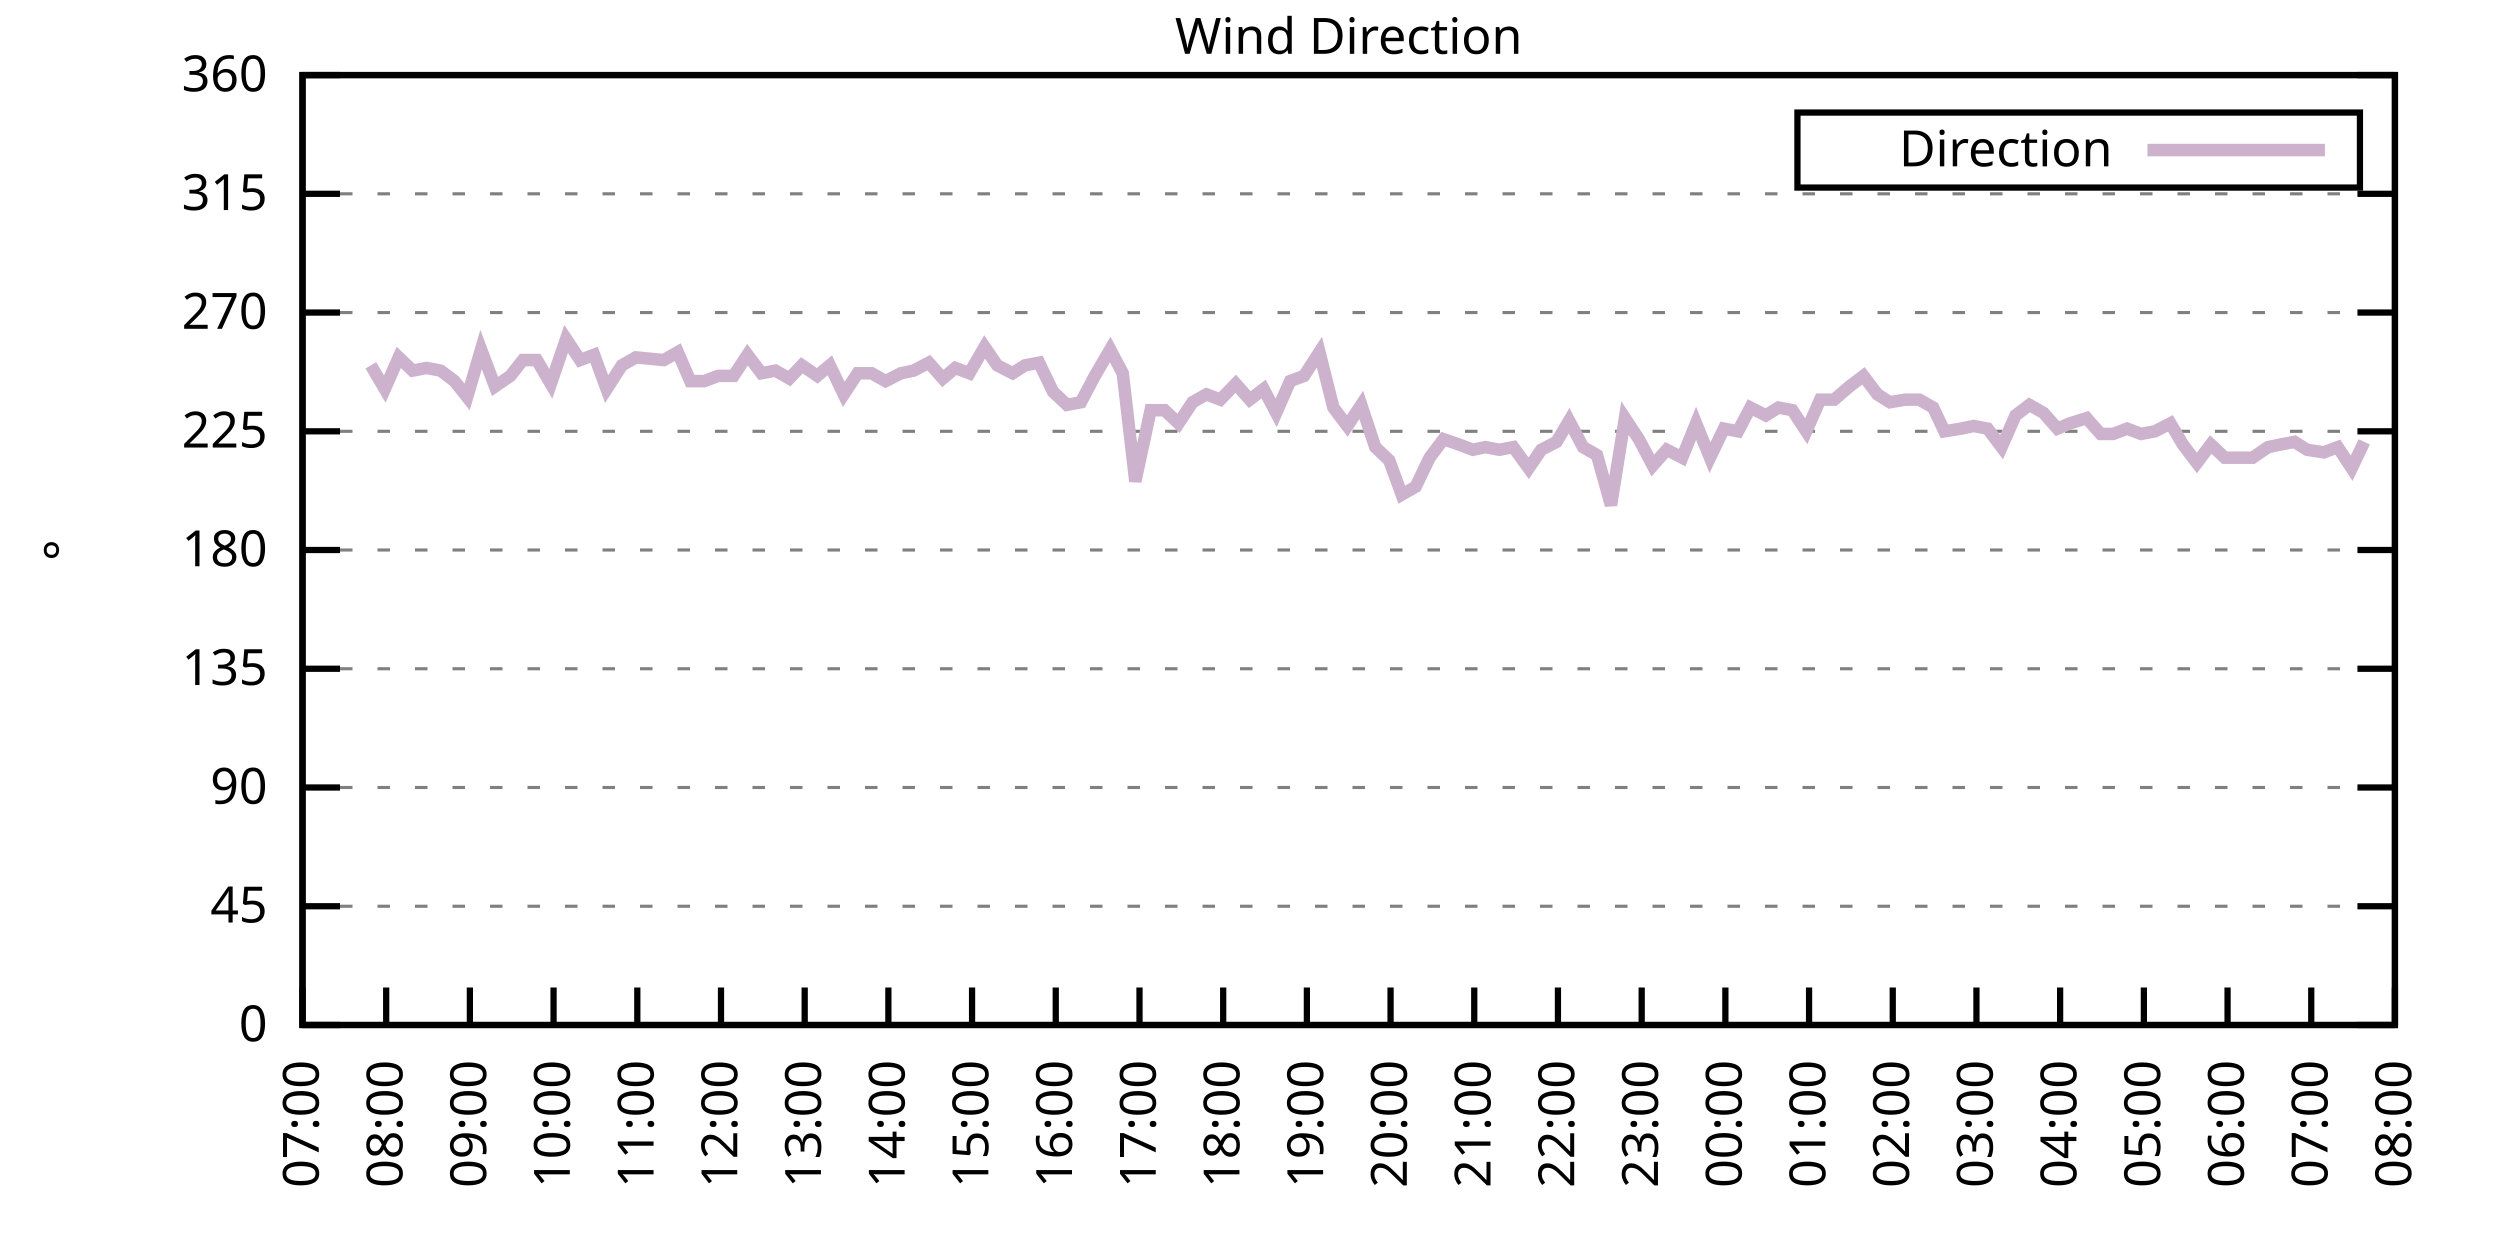
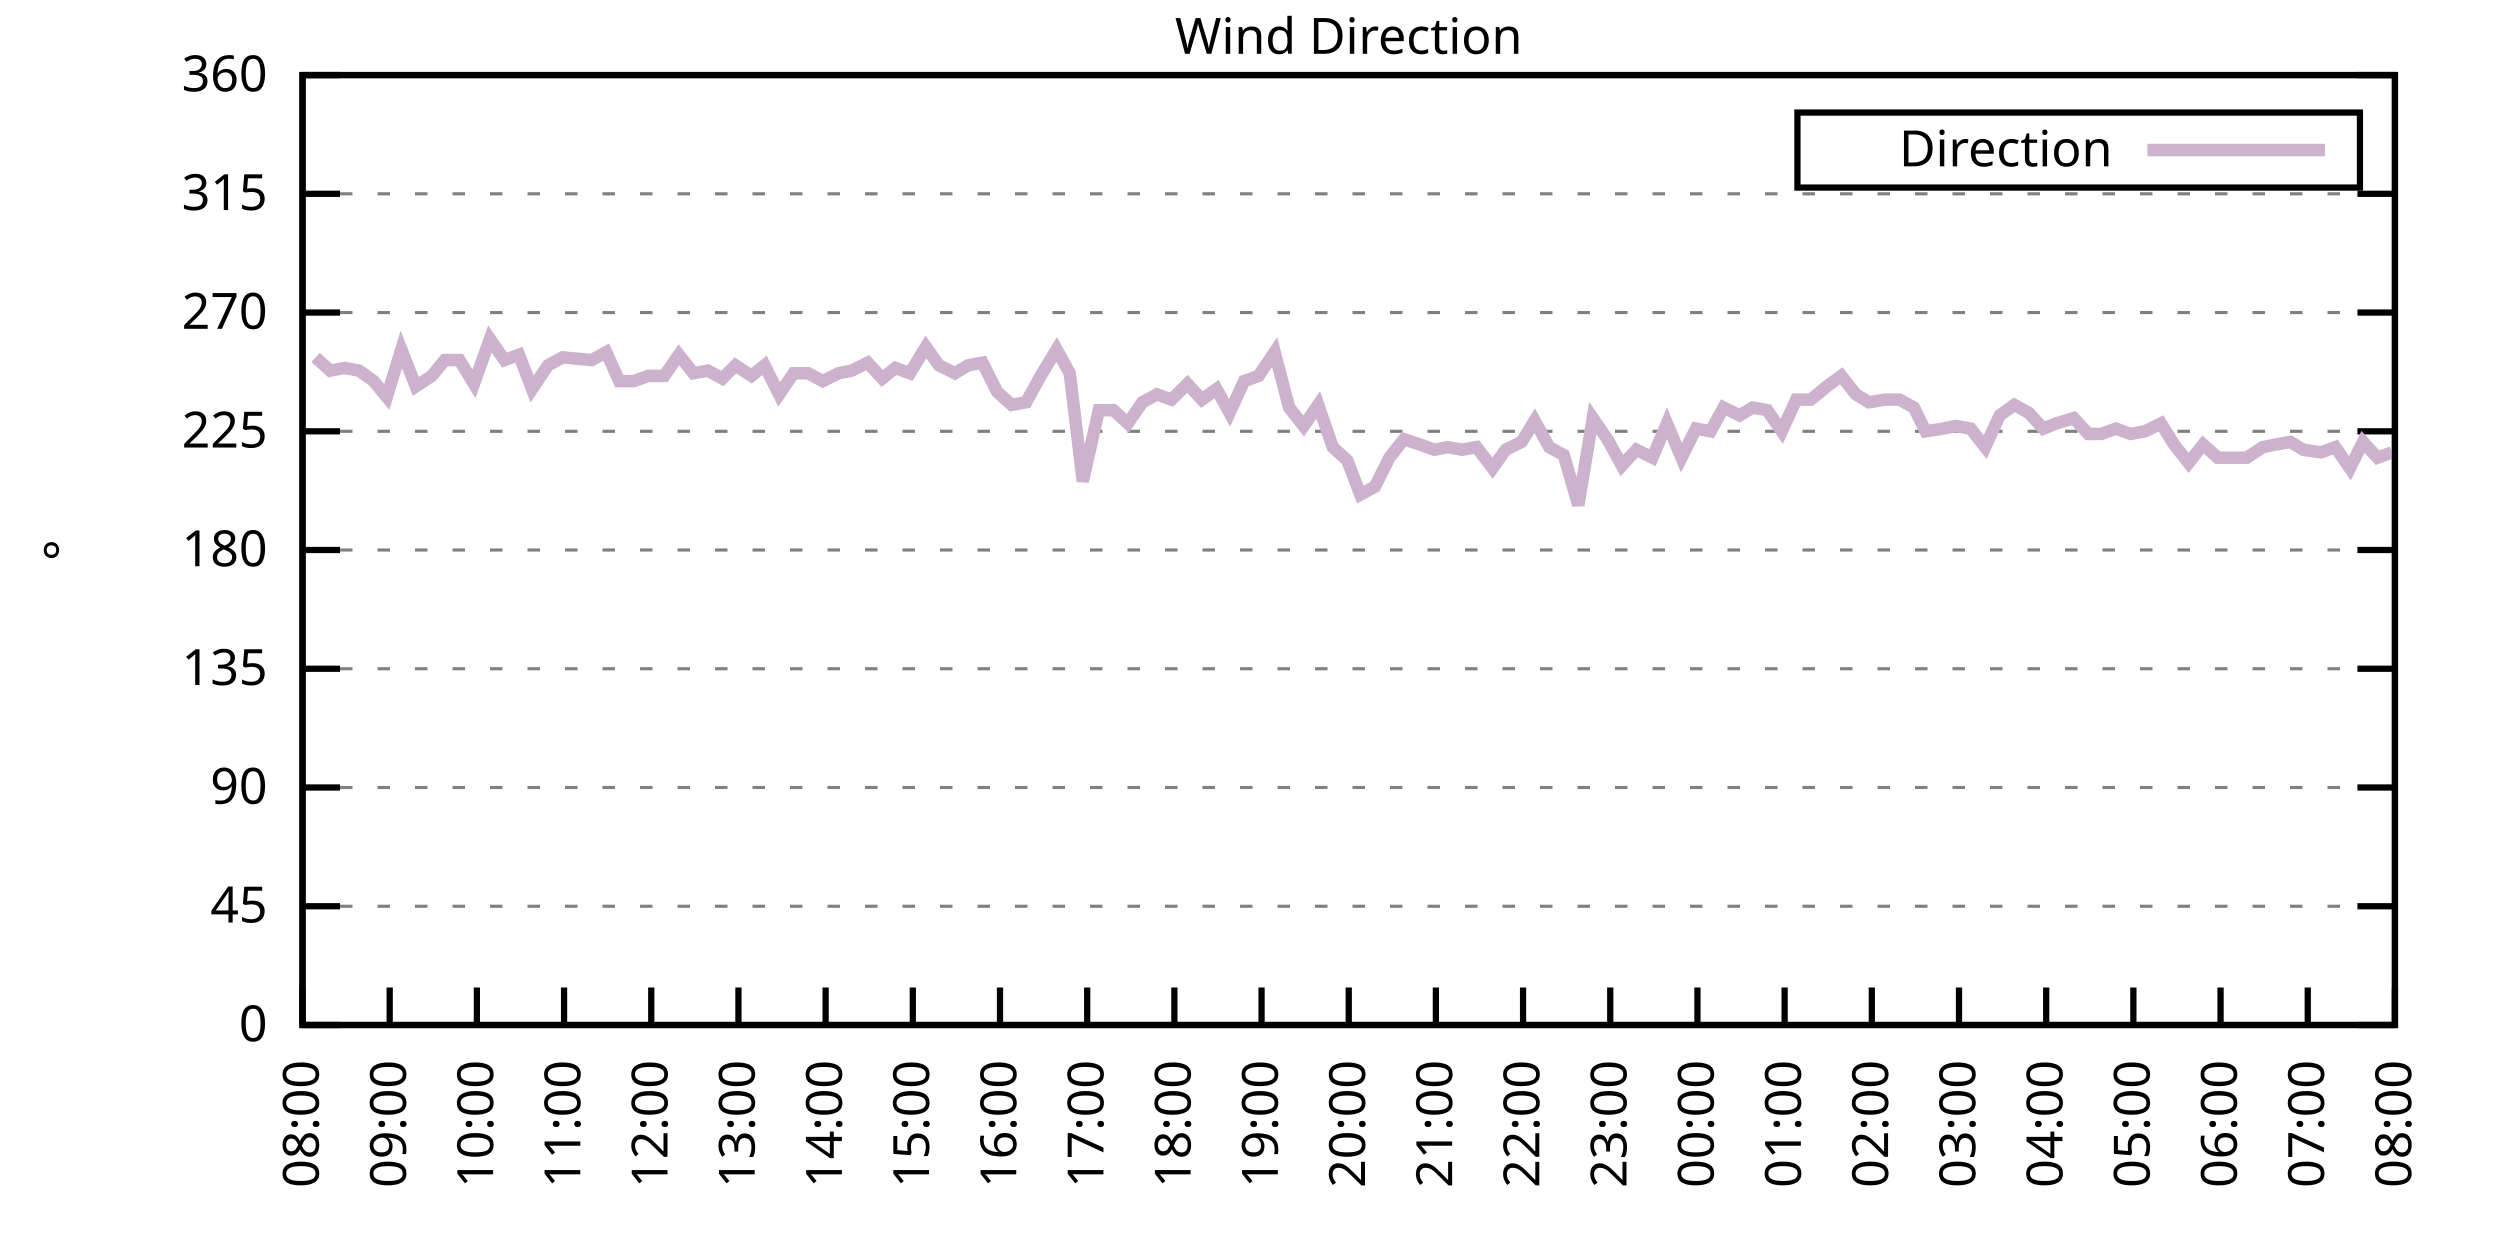
<svg xmlns="http://www.w3.org/2000/svg" xmlns:xlink="http://www.w3.org/1999/xlink" width="400" height="200" viewBox="0 0 400 200">
  <g id="gnuplot_canvas">
    <rect x="0" y="0" width="400" height="200" fill="none" />
    <defs>
      <circle id="gpDot" r="0.5" stroke-width="0.5" stroke="currentColor" />
      <path id="gpPt0" stroke-width="0.333" stroke="currentColor" d="M-1,0 h2 M0,-1 v2" />
      <path id="gpPt1" stroke-width="0.333" stroke="currentColor" d="M-1,-1 L1,1 M1,-1 L-1,1" />
      <path id="gpPt2" stroke-width="0.333" stroke="currentColor" d="M-1,0 L1,0 M0,-1 L0,1 M-1,-1 L1,1 M-1,1 L1,-1" />
      <rect id="gpPt3" stroke-width="0.333" stroke="currentColor" x="-1" y="-1" width="2" height="2" />
      <rect id="gpPt4" stroke-width="0.333" stroke="currentColor" fill="currentColor" x="-1" y="-1" width="2" height="2" />
      <circle id="gpPt5" stroke-width="0.333" stroke="currentColor" cx="0" cy="0" r="1" />
      <use xlink:href="#gpPt5" id="gpPt6" fill="currentColor" stroke="none" />
      <path id="gpPt7" stroke-width="0.333" stroke="currentColor" d="M0,-1.33 L-1.33,0.67 L1.33,0.67 z" />
      <use xlink:href="#gpPt7" id="gpPt8" fill="currentColor" stroke="none" />
      <use xlink:href="#gpPt7" id="gpPt9" stroke="currentColor" transform="rotate(180)" />
      <use xlink:href="#gpPt9" id="gpPt10" fill="currentColor" stroke="none" />
      <use xlink:href="#gpPt3" id="gpPt11" stroke="currentColor" transform="rotate(45)" />
      <use xlink:href="#gpPt11" id="gpPt12" fill="currentColor" stroke="none" />
      <path id="gpPt13" stroke-width="0.333" stroke="currentColor" d="M0,1.330 L1.265,0.411 L0.782,-1.067 L-0.782,-1.076 L-1.265,0.411 z" />
      <use xlink:href="#gpPt13" id="gpPt14" fill="currentColor" stroke="none" />
      <filter id="textbox" filterUnits="objectBoundingBox" x="0" y="0" height="1" width="1">
        <feFlood flood-color="white" flood-opacity="1" result="bgnd" />
        <feComposite in="SourceGraphic" in2="bgnd" operator="atop" />
      </filter>
      <filter id="greybox" filterUnits="objectBoundingBox" x="0" y="0" height="1" width="1">
        <feFlood flood-color="lightgrey" flood-opacity="1" result="grey" />
        <feComposite in="SourceGraphic" in2="grey" operator="atop" />
      </filter>
    </defs>
    <g fill="none" color="white" stroke="currentColor" stroke-width="1.00" stroke-linecap="butt" stroke-linejoin="miter">
</g>
    <g fill="none" color="black" stroke="currentColor" stroke-width="1.00" stroke-linecap="butt" stroke-linejoin="miter">
      <g stroke="none" shape-rendering="crispEdges">
        <polygon fill="rgb(255, 255, 255)" points="48.40,164.00 383.18,164.00 383.18,12.02 48.40,12.02 " />
      </g>
    </g>
    <g fill="none" color="black" stroke="currentColor" stroke-width="1.00" stroke-linecap="butt" stroke-linejoin="miter">
</g>
    <g fill="none" color="black" stroke="black" stroke-width="0.50" stroke-linecap="butt" stroke-linejoin="miter">
</g>
    <g fill="none" color="gray" stroke="currentColor" stroke-width="0.50" stroke-linecap="butt" stroke-linejoin="miter">
      <path stroke="gray" stroke-dasharray="2,4" class="gridline" d="M48.40,164.00 L383.19,164.00  " />
    </g>
    <g fill="none" color="gray" stroke="gray" stroke-width="1.00" stroke-linecap="butt" stroke-linejoin="miter">
</g>
    <g fill="none" color="black" stroke="currentColor" stroke-width="1.00" stroke-linecap="butt" stroke-linejoin="miter">
      <path stroke="black" d="M48.40,164.00 L54.40,164.00 M383.19,164.00 L377.19,164.00  " />
      <g transform="translate(42.80,166.60)" stroke="none" fill="black" font-family="Sans" font-size="8.00" text-anchor="end">
        <text>
          <tspan font-family="Sans"> 0</tspan>
        </text>
      </g>
    </g>
    <g fill="none" color="black" stroke="currentColor" stroke-width="1.00" stroke-linecap="butt" stroke-linejoin="miter">
</g>
    <g fill="none" color="black" stroke="black" stroke-width="0.50" stroke-linecap="butt" stroke-linejoin="miter">
</g>
    <g fill="none" color="gray" stroke="currentColor" stroke-width="0.50" stroke-linecap="butt" stroke-linejoin="miter">
      <path stroke="gray" stroke-dasharray="2,4" class="gridline" d="M48.40,145.00 L383.19,145.00  " />
    </g>
    <g fill="none" color="gray" stroke="gray" stroke-width="1.00" stroke-linecap="butt" stroke-linejoin="miter">
</g>
    <g fill="none" color="black" stroke="currentColor" stroke-width="1.00" stroke-linecap="butt" stroke-linejoin="miter">
      <path stroke="black" d="M48.40,145.00 L54.40,145.00 M383.19,145.00 L377.19,145.00  " />
      <g transform="translate(42.80,147.60)" stroke="none" fill="black" font-family="Sans" font-size="8.00" text-anchor="end">
        <text>
          <tspan font-family="Sans"> 45</tspan>
        </text>
      </g>
    </g>
    <g fill="none" color="black" stroke="currentColor" stroke-width="1.00" stroke-linecap="butt" stroke-linejoin="miter">
</g>
    <g fill="none" color="black" stroke="black" stroke-width="0.50" stroke-linecap="butt" stroke-linejoin="miter">
</g>
    <g fill="none" color="gray" stroke="currentColor" stroke-width="0.50" stroke-linecap="butt" stroke-linejoin="miter">
      <path stroke="gray" stroke-dasharray="2,4" class="gridline" d="M48.40,126.00 L383.19,126.00  " />
    </g>
    <g fill="none" color="gray" stroke="gray" stroke-width="1.00" stroke-linecap="butt" stroke-linejoin="miter">
</g>
    <g fill="none" color="black" stroke="currentColor" stroke-width="1.00" stroke-linecap="butt" stroke-linejoin="miter">
      <path stroke="black" d="M48.40,126.00 L54.40,126.00 M383.19,126.00 L377.19,126.00  " />
      <g transform="translate(42.80,128.60)" stroke="none" fill="black" font-family="Sans" font-size="8.00" text-anchor="end">
        <text>
          <tspan font-family="Sans"> 90</tspan>
        </text>
      </g>
    </g>
    <g fill="none" color="black" stroke="currentColor" stroke-width="1.00" stroke-linecap="butt" stroke-linejoin="miter">
</g>
    <g fill="none" color="black" stroke="black" stroke-width="0.50" stroke-linecap="butt" stroke-linejoin="miter">
</g>
    <g fill="none" color="gray" stroke="currentColor" stroke-width="0.50" stroke-linecap="butt" stroke-linejoin="miter">
      <path stroke="gray" stroke-dasharray="2,4" class="gridline" d="M48.40,107.00 L383.19,107.00  " />
    </g>
    <g fill="none" color="gray" stroke="gray" stroke-width="1.00" stroke-linecap="butt" stroke-linejoin="miter">
</g>
    <g fill="none" color="black" stroke="currentColor" stroke-width="1.00" stroke-linecap="butt" stroke-linejoin="miter">
      <path stroke="black" d="M48.40,107.00 L54.40,107.00 M383.19,107.00 L377.19,107.00  " />
      <g transform="translate(42.80,109.60)" stroke="none" fill="black" font-family="Sans" font-size="8.00" text-anchor="end">
        <text>
          <tspan font-family="Sans"> 135</tspan>
        </text>
      </g>
    </g>
    <g fill="none" color="black" stroke="currentColor" stroke-width="1.00" stroke-linecap="butt" stroke-linejoin="miter">
</g>
    <g fill="none" color="black" stroke="black" stroke-width="0.50" stroke-linecap="butt" stroke-linejoin="miter">
</g>
    <g fill="none" color="gray" stroke="currentColor" stroke-width="0.50" stroke-linecap="butt" stroke-linejoin="miter">
      <path stroke="gray" stroke-dasharray="2,4" class="gridline" d="M48.40,88.00 L383.19,88.00  " />
    </g>
    <g fill="none" color="gray" stroke="gray" stroke-width="1.00" stroke-linecap="butt" stroke-linejoin="miter">
</g>
    <g fill="none" color="black" stroke="currentColor" stroke-width="1.00" stroke-linecap="butt" stroke-linejoin="miter">
      <path stroke="black" d="M48.40,88.00 L54.40,88.00 M383.19,88.00 L377.19,88.00  " />
      <g transform="translate(42.80,90.60)" stroke="none" fill="black" font-family="Sans" font-size="8.00" text-anchor="end">
        <text>
          <tspan font-family="Sans"> 180</tspan>
        </text>
      </g>
    </g>
    <g fill="none" color="black" stroke="currentColor" stroke-width="1.00" stroke-linecap="butt" stroke-linejoin="miter">
</g>
    <g fill="none" color="black" stroke="black" stroke-width="0.50" stroke-linecap="butt" stroke-linejoin="miter">
</g>
    <g fill="none" color="gray" stroke="currentColor" stroke-width="0.50" stroke-linecap="butt" stroke-linejoin="miter">
      <path stroke="gray" stroke-dasharray="2,4" class="gridline" d="M48.40,69.01 L383.19,69.01  " />
    </g>
    <g fill="none" color="gray" stroke="gray" stroke-width="1.00" stroke-linecap="butt" stroke-linejoin="miter">
</g>
    <g fill="none" color="black" stroke="currentColor" stroke-width="1.00" stroke-linecap="butt" stroke-linejoin="miter">
      <path stroke="black" d="M48.40,69.01 L54.40,69.01 M383.19,69.01 L377.19,69.01  " />
      <g transform="translate(42.80,71.61)" stroke="none" fill="black" font-family="Sans" font-size="8.00" text-anchor="end">
        <text>
          <tspan font-family="Sans"> 225</tspan>
        </text>
      </g>
    </g>
    <g fill="none" color="black" stroke="currentColor" stroke-width="1.00" stroke-linecap="butt" stroke-linejoin="miter">
</g>
    <g fill="none" color="black" stroke="black" stroke-width="0.50" stroke-linecap="butt" stroke-linejoin="miter">
</g>
    <g fill="none" color="gray" stroke="currentColor" stroke-width="0.50" stroke-linecap="butt" stroke-linejoin="miter">
      <path stroke="gray" stroke-dasharray="2,4" class="gridline" d="M48.40,50.01 L383.19,50.01  " />
    </g>
    <g fill="none" color="gray" stroke="gray" stroke-width="1.00" stroke-linecap="butt" stroke-linejoin="miter">
</g>
    <g fill="none" color="black" stroke="currentColor" stroke-width="1.00" stroke-linecap="butt" stroke-linejoin="miter">
      <path stroke="black" d="M48.40,50.01 L54.40,50.01 M383.19,50.01 L377.19,50.01  " />
      <g transform="translate(42.80,52.61)" stroke="none" fill="black" font-family="Sans" font-size="8.00" text-anchor="end">
        <text>
          <tspan font-family="Sans"> 270</tspan>
        </text>
      </g>
    </g>
    <g fill="none" color="black" stroke="currentColor" stroke-width="1.00" stroke-linecap="butt" stroke-linejoin="miter">
</g>
    <g fill="none" color="black" stroke="black" stroke-width="0.50" stroke-linecap="butt" stroke-linejoin="miter">
</g>
    <g fill="none" color="gray" stroke="currentColor" stroke-width="0.50" stroke-linecap="butt" stroke-linejoin="miter">
      <path stroke="gray" stroke-dasharray="2,4" class="gridline" d="M48.40,31.01 L383.19,31.01  " />
    </g>
    <g fill="none" color="gray" stroke="gray" stroke-width="1.00" stroke-linecap="butt" stroke-linejoin="miter">
</g>
    <g fill="none" color="black" stroke="currentColor" stroke-width="1.00" stroke-linecap="butt" stroke-linejoin="miter">
      <path stroke="black" d="M48.40,31.01 L54.40,31.01 M383.19,31.01 L377.19,31.01  " />
      <g transform="translate(42.80,33.61)" stroke="none" fill="black" font-family="Sans" font-size="8.00" text-anchor="end">
        <text>
          <tspan font-family="Sans"> 315</tspan>
        </text>
      </g>
    </g>
    <g fill="none" color="black" stroke="currentColor" stroke-width="1.00" stroke-linecap="butt" stroke-linejoin="miter">
</g>
    <g fill="none" color="black" stroke="black" stroke-width="0.50" stroke-linecap="butt" stroke-linejoin="miter">
</g>
    <g fill="none" color="gray" stroke="currentColor" stroke-width="0.50" stroke-linecap="butt" stroke-linejoin="miter">
      <path stroke="gray" stroke-dasharray="2,4" class="gridline" d="M48.40,12.01 L383.19,12.01  " />
    </g>
    <g fill="none" color="gray" stroke="gray" stroke-width="1.00" stroke-linecap="butt" stroke-linejoin="miter">
</g>
    <g fill="none" color="black" stroke="currentColor" stroke-width="1.00" stroke-linecap="butt" stroke-linejoin="miter">
      <path stroke="black" d="M48.40,12.01 L54.40,12.01 M383.19,12.01 L377.19,12.01  " />
      <g transform="translate(42.80,14.61)" stroke="none" fill="black" font-family="Sans" font-size="8.00" text-anchor="end">
        <text>
          <tspan font-family="Sans"> 360</tspan>
        </text>
      </g>
    </g>
    <g fill="none" color="black" stroke="currentColor" stroke-width="1.00" stroke-linecap="butt" stroke-linejoin="miter">
      <path stroke="black" d="M48.40,164.00 L48.40,158.00  " />
      <g transform="translate(51.00,169.60) rotate(270.00)" stroke="none" fill="black" font-family="Sans" font-size="8.00" text-anchor="end">
        <text>
-           <tspan font-family="Sans">07:00</tspan>
-         </text>
-       </g>
-     </g>
-     <g fill="none" color="black" stroke="currentColor" stroke-width="1.00" stroke-linecap="butt" stroke-linejoin="miter">
-       <path stroke="black" d="M61.79,164.00 L61.79,158.00  " />
-       <g transform="translate(64.39,169.60) rotate(270.00)" stroke="none" fill="black" font-family="Sans" font-size="8.00" text-anchor="end">
-         <text>
          <tspan font-family="Sans">08:00</tspan>
        </text>
      </g>
    </g>
    <g fill="none" color="black" stroke="currentColor" stroke-width="1.00" stroke-linecap="butt" stroke-linejoin="miter">
-       <path stroke="black" d="M75.18,164.00 L75.18,158.00  " />
-       <g transform="translate(77.78,169.60) rotate(270.00)" stroke="none" fill="black" font-family="Sans" font-size="8.00" text-anchor="end">
+       <path stroke="black" d="M62.35,164.00 L62.35,158.00  " />
+       <g transform="translate(64.95,169.60) rotate(270.00)" stroke="none" fill="black" font-family="Sans" font-size="8.00" text-anchor="end">
        <text>
          <tspan font-family="Sans">09:00</tspan>
        </text>
      </g>
    </g>
    <g fill="none" color="black" stroke="currentColor" stroke-width="1.00" stroke-linecap="butt" stroke-linejoin="miter">
-       <path stroke="black" d="M88.57,164.00 L88.57,158.00  " />
-       <g transform="translate(91.17,169.60) rotate(270.00)" stroke="none" fill="black" font-family="Sans" font-size="8.00" text-anchor="end">
+       <path stroke="black" d="M76.30,164.00 L76.30,158.00  " />
+       <g transform="translate(78.90,169.60) rotate(270.00)" stroke="none" fill="black" font-family="Sans" font-size="8.00" text-anchor="end">
        <text>
          <tspan font-family="Sans">10:00</tspan>
        </text>
      </g>
    </g>
    <g fill="none" color="black" stroke="currentColor" stroke-width="1.00" stroke-linecap="butt" stroke-linejoin="miter">
-       <path stroke="black" d="M101.97,164.00 L101.97,158.00  " />
-       <g transform="translate(104.57,169.60) rotate(270.00)" stroke="none" fill="black" font-family="Sans" font-size="8.00" text-anchor="end">
+       <path stroke="black" d="M90.25,164.00 L90.25,158.00  " />
+       <g transform="translate(92.85,169.60) rotate(270.00)" stroke="none" fill="black" font-family="Sans" font-size="8.00" text-anchor="end">
        <text>
          <tspan font-family="Sans">11:00</tspan>
        </text>
      </g>
    </g>
    <g fill="none" color="black" stroke="currentColor" stroke-width="1.00" stroke-linecap="butt" stroke-linejoin="miter">
-       <path stroke="black" d="M115.36,164.00 L115.36,158.00  " />
-       <g transform="translate(117.96,169.60) rotate(270.00)" stroke="none" fill="black" font-family="Sans" font-size="8.00" text-anchor="end">
+       <path stroke="black" d="M104.20,164.00 L104.20,158.00  " />
+       <g transform="translate(106.80,169.60) rotate(270.00)" stroke="none" fill="black" font-family="Sans" font-size="8.00" text-anchor="end">
        <text>
          <tspan font-family="Sans">12:00</tspan>
        </text>
      </g>
    </g>
    <g fill="none" color="black" stroke="currentColor" stroke-width="1.00" stroke-linecap="butt" stroke-linejoin="miter">
-       <path stroke="black" d="M128.75,164.00 L128.75,158.00  " />
-       <g transform="translate(131.35,169.60) rotate(270.00)" stroke="none" fill="black" font-family="Sans" font-size="8.00" text-anchor="end">
+       <path stroke="black" d="M118.15,164.00 L118.15,158.00  " />
+       <g transform="translate(120.75,169.60) rotate(270.00)" stroke="none" fill="black" font-family="Sans" font-size="8.00" text-anchor="end">
        <text>
          <tspan font-family="Sans">13:00</tspan>
        </text>
      </g>
    </g>
    <g fill="none" color="black" stroke="currentColor" stroke-width="1.00" stroke-linecap="butt" stroke-linejoin="miter">
-       <path stroke="black" d="M142.14,164.00 L142.14,158.00  " />
-       <g transform="translate(144.74,169.60) rotate(270.00)" stroke="none" fill="black" font-family="Sans" font-size="8.00" text-anchor="end">
+       <path stroke="black" d="M132.10,164.00 L132.10,158.00  " />
+       <g transform="translate(134.70,169.60) rotate(270.00)" stroke="none" fill="black" font-family="Sans" font-size="8.00" text-anchor="end">
        <text>
          <tspan font-family="Sans">14:00</tspan>
        </text>
      </g>
    </g>
    <g fill="none" color="black" stroke="currentColor" stroke-width="1.00" stroke-linecap="butt" stroke-linejoin="miter">
-       <path stroke="black" d="M155.53,164.00 L155.53,158.00  " />
-       <g transform="translate(158.13,169.60) rotate(270.00)" stroke="none" fill="black" font-family="Sans" font-size="8.00" text-anchor="end">
+       <path stroke="black" d="M146.05,164.00 L146.05,158.00  " />
+       <g transform="translate(148.65,169.60) rotate(270.00)" stroke="none" fill="black" font-family="Sans" font-size="8.00" text-anchor="end">
        <text>
          <tspan font-family="Sans">15:00</tspan>
        </text>
      </g>
    </g>
    <g fill="none" color="black" stroke="currentColor" stroke-width="1.00" stroke-linecap="butt" stroke-linejoin="miter">
-       <path stroke="black" d="M168.92,164.00 L168.92,158.00  " />
-       <g transform="translate(171.52,169.60) rotate(270.00)" stroke="none" fill="black" font-family="Sans" font-size="8.00" text-anchor="end">
+       <path stroke="black" d="M160.00,164.00 L160.00,158.00  " />
+       <g transform="translate(162.60,169.60) rotate(270.00)" stroke="none" fill="black" font-family="Sans" font-size="8.00" text-anchor="end">
        <text>
          <tspan font-family="Sans">16:00</tspan>
        </text>
      </g>
    </g>
    <g fill="none" color="black" stroke="currentColor" stroke-width="1.00" stroke-linecap="butt" stroke-linejoin="miter">
-       <path stroke="black" d="M182.32,164.00 L182.32,158.00  " />
-       <g transform="translate(184.92,169.60) rotate(270.00)" stroke="none" fill="black" font-family="Sans" font-size="8.00" text-anchor="end">
+       <path stroke="black" d="M173.95,164.00 L173.95,158.00  " />
+       <g transform="translate(176.55,169.60) rotate(270.00)" stroke="none" fill="black" font-family="Sans" font-size="8.00" text-anchor="end">
        <text>
          <tspan font-family="Sans">17:00</tspan>
        </text>
      </g>
    </g>
    <g fill="none" color="black" stroke="currentColor" stroke-width="1.00" stroke-linecap="butt" stroke-linejoin="miter">
-       <path stroke="black" d="M195.71,164.00 L195.71,158.00  " />
-       <g transform="translate(198.31,169.60) rotate(270.00)" stroke="none" fill="black" font-family="Sans" font-size="8.00" text-anchor="end">
+       <path stroke="black" d="M187.90,164.00 L187.90,158.00  " />
+       <g transform="translate(190.50,169.60) rotate(270.00)" stroke="none" fill="black" font-family="Sans" font-size="8.00" text-anchor="end">
        <text>
          <tspan font-family="Sans">18:00</tspan>
        </text>
      </g>
    </g>
    <g fill="none" color="black" stroke="currentColor" stroke-width="1.00" stroke-linecap="butt" stroke-linejoin="miter">
-       <path stroke="black" d="M209.10,164.00 L209.10,158.00  " />
-       <g transform="translate(211.70,169.60) rotate(270.00)" stroke="none" fill="black" font-family="Sans" font-size="8.00" text-anchor="end">
+       <path stroke="black" d="M201.85,164.00 L201.85,158.00  " />
+       <g transform="translate(204.45,169.60) rotate(270.00)" stroke="none" fill="black" font-family="Sans" font-size="8.00" text-anchor="end">
        <text>
          <tspan font-family="Sans">19:00</tspan>
        </text>
      </g>
    </g>
    <g fill="none" color="black" stroke="currentColor" stroke-width="1.00" stroke-linecap="butt" stroke-linejoin="miter">
-       <path stroke="black" d="M222.49,164.00 L222.49,158.00  " />
-       <g transform="translate(225.09,169.60) rotate(270.00)" stroke="none" fill="black" font-family="Sans" font-size="8.00" text-anchor="end">
+       <path stroke="black" d="M215.80,164.00 L215.80,158.00  " />
+       <g transform="translate(218.40,169.60) rotate(270.00)" stroke="none" fill="black" font-family="Sans" font-size="8.00" text-anchor="end">
        <text>
          <tspan font-family="Sans">20:00</tspan>
        </text>
      </g>
    </g>
    <g fill="none" color="black" stroke="currentColor" stroke-width="1.00" stroke-linecap="butt" stroke-linejoin="miter">
-       <path stroke="black" d="M235.88,164.00 L235.88,158.00  " />
-       <g transform="translate(238.48,169.60) rotate(270.00)" stroke="none" fill="black" font-family="Sans" font-size="8.00" text-anchor="end">
+       <path stroke="black" d="M229.74,164.00 L229.74,158.00  " />
+       <g transform="translate(232.34,169.60) rotate(270.00)" stroke="none" fill="black" font-family="Sans" font-size="8.00" text-anchor="end">
        <text>
          <tspan font-family="Sans">21:00</tspan>
        </text>
      </g>
    </g>
    <g fill="none" color="black" stroke="currentColor" stroke-width="1.00" stroke-linecap="butt" stroke-linejoin="miter">
-       <path stroke="black" d="M249.27,164.00 L249.27,158.00  " />
-       <g transform="translate(251.87,169.60) rotate(270.00)" stroke="none" fill="black" font-family="Sans" font-size="8.00" text-anchor="end">
+       <path stroke="black" d="M243.69,164.00 L243.69,158.00  " />
+       <g transform="translate(246.29,169.60) rotate(270.00)" stroke="none" fill="black" font-family="Sans" font-size="8.00" text-anchor="end">
        <text>
          <tspan font-family="Sans">22:00</tspan>
        </text>
      </g>
    </g>
    <g fill="none" color="black" stroke="currentColor" stroke-width="1.00" stroke-linecap="butt" stroke-linejoin="miter">
-       <path stroke="black" d="M262.67,164.00 L262.67,158.00  " />
-       <g transform="translate(265.27,169.60) rotate(270.00)" stroke="none" fill="black" font-family="Sans" font-size="8.00" text-anchor="end">
+       <path stroke="black" d="M257.64,164.00 L257.64,158.00  " />
+       <g transform="translate(260.24,169.60) rotate(270.00)" stroke="none" fill="black" font-family="Sans" font-size="8.00" text-anchor="end">
        <text>
          <tspan font-family="Sans">23:00</tspan>
        </text>
      </g>
    </g>
    <g fill="none" color="black" stroke="currentColor" stroke-width="1.00" stroke-linecap="butt" stroke-linejoin="miter">
-       <path stroke="black" d="M276.06,164.00 L276.06,158.00  " />
-       <g transform="translate(278.66,169.60) rotate(270.00)" stroke="none" fill="black" font-family="Sans" font-size="8.00" text-anchor="end">
+       <path stroke="black" d="M271.59,164.00 L271.59,158.00  " />
+       <g transform="translate(274.19,169.60) rotate(270.00)" stroke="none" fill="black" font-family="Sans" font-size="8.00" text-anchor="end">
        <text>
          <tspan font-family="Sans">00:00</tspan>
        </text>
      </g>
    </g>
    <g fill="none" color="black" stroke="currentColor" stroke-width="1.00" stroke-linecap="butt" stroke-linejoin="miter">
-       <path stroke="black" d="M289.45,164.00 L289.45,158.00  " />
-       <g transform="translate(292.05,169.60) rotate(270.00)" stroke="none" fill="black" font-family="Sans" font-size="8.00" text-anchor="end">
+       <path stroke="black" d="M285.54,164.00 L285.54,158.00  " />
+       <g transform="translate(288.14,169.60) rotate(270.00)" stroke="none" fill="black" font-family="Sans" font-size="8.00" text-anchor="end">
        <text>
          <tspan font-family="Sans">01:00</tspan>
        </text>
      </g>
    </g>
    <g fill="none" color="black" stroke="currentColor" stroke-width="1.00" stroke-linecap="butt" stroke-linejoin="miter">
-       <path stroke="black" d="M302.84,164.00 L302.84,158.00  " />
-       <g transform="translate(305.44,169.60) rotate(270.00)" stroke="none" fill="black" font-family="Sans" font-size="8.00" text-anchor="end">
+       <path stroke="black" d="M299.49,164.00 L299.49,158.00  " />
+       <g transform="translate(302.09,169.60) rotate(270.00)" stroke="none" fill="black" font-family="Sans" font-size="8.00" text-anchor="end">
        <text>
          <tspan font-family="Sans">02:00</tspan>
        </text>
      </g>
    </g>
    <g fill="none" color="black" stroke="currentColor" stroke-width="1.00" stroke-linecap="butt" stroke-linejoin="miter">
-       <path stroke="black" d="M316.23,164.00 L316.23,158.00  " />
-       <g transform="translate(318.83,169.60) rotate(270.00)" stroke="none" fill="black" font-family="Sans" font-size="8.00" text-anchor="end">
+       <path stroke="black" d="M313.44,164.00 L313.44,158.00  " />
+       <g transform="translate(316.04,169.60) rotate(270.00)" stroke="none" fill="black" font-family="Sans" font-size="8.00" text-anchor="end">
        <text>
          <tspan font-family="Sans">03:00</tspan>
        </text>
      </g>
    </g>
    <g fill="none" color="black" stroke="currentColor" stroke-width="1.00" stroke-linecap="butt" stroke-linejoin="miter">
-       <path stroke="black" d="M329.62,164.00 L329.62,158.00  " />
-       <g transform="translate(332.22,169.60) rotate(270.00)" stroke="none" fill="black" font-family="Sans" font-size="8.00" text-anchor="end">
+       <path stroke="black" d="M327.39,164.00 L327.39,158.00  " />
+       <g transform="translate(329.99,169.60) rotate(270.00)" stroke="none" fill="black" font-family="Sans" font-size="8.00" text-anchor="end">
        <text>
          <tspan font-family="Sans">04:00</tspan>
        </text>
      </g>
    </g>
    <g fill="none" color="black" stroke="currentColor" stroke-width="1.00" stroke-linecap="butt" stroke-linejoin="miter">
-       <path stroke="black" d="M343.02,164.00 L343.02,158.00  " />
-       <g transform="translate(345.62,169.60) rotate(270.00)" stroke="none" fill="black" font-family="Sans" font-size="8.00" text-anchor="end">
+       <path stroke="black" d="M341.34,164.00 L341.34,158.00  " />
+       <g transform="translate(343.94,169.60) rotate(270.00)" stroke="none" fill="black" font-family="Sans" font-size="8.00" text-anchor="end">
        <text>
          <tspan font-family="Sans">05:00</tspan>
        </text>
      </g>
    </g>
    <g fill="none" color="black" stroke="currentColor" stroke-width="1.00" stroke-linecap="butt" stroke-linejoin="miter">
-       <path stroke="black" d="M356.41,164.00 L356.41,158.00  " />
-       <g transform="translate(359.01,169.60) rotate(270.00)" stroke="none" fill="black" font-family="Sans" font-size="8.00" text-anchor="end">
+       <path stroke="black" d="M355.29,164.00 L355.29,158.00  " />
+       <g transform="translate(357.89,169.60) rotate(270.00)" stroke="none" fill="black" font-family="Sans" font-size="8.00" text-anchor="end">
        <text>
          <tspan font-family="Sans">06:00</tspan>
        </text>
      </g>
    </g>
    <g fill="none" color="black" stroke="currentColor" stroke-width="1.00" stroke-linecap="butt" stroke-linejoin="miter">
-       <path stroke="black" d="M369.80,164.00 L369.80,158.00  " />
-       <g transform="translate(372.40,169.60) rotate(270.00)" stroke="none" fill="black" font-family="Sans" font-size="8.00" text-anchor="end">
+       <path stroke="black" d="M369.24,164.00 L369.24,158.00  " />
+       <g transform="translate(371.84,169.60) rotate(270.00)" stroke="none" fill="black" font-family="Sans" font-size="8.00" text-anchor="end">
        <text>
          <tspan font-family="Sans">07:00</tspan>
        </text>
      </g>
    </g>
    <g fill="none" color="black" stroke="currentColor" stroke-width="1.00" stroke-linecap="butt" stroke-linejoin="miter">
      <path stroke="black" d="M383.19,164.00 L383.19,158.00  " />
      <g transform="translate(385.79,169.60) rotate(270.00)" stroke="none" fill="black" font-family="Sans" font-size="8.00" text-anchor="end">
        <text>
          <tspan font-family="Sans">08:00</tspan>
        </text>
      </g>
    </g>
    <g fill="none" color="black" stroke="currentColor" stroke-width="1.00" stroke-linecap="butt" stroke-linejoin="miter">
</g>
    <g fill="none" color="black" stroke="currentColor" stroke-width="1.00" stroke-linecap="butt" stroke-linejoin="miter">
      <path stroke="black" d="M48.40,12.01 L48.40,164.00 L383.19,164.00 L383.19,12.01 L48.40,12.01 Z  " />
    </g>
    <g fill="none" color="black" stroke="currentColor" stroke-width="1.00" stroke-linecap="butt" stroke-linejoin="miter">
</g>
    <g fill="none" color="black" stroke="currentColor" stroke-width="1.00" stroke-linecap="butt" stroke-linejoin="miter">
      <path stroke="black" d="M287.59,30.01 L287.59,18.01 L377.59,18.01 L377.59,30.01 L287.59,30.01 Z  " />
    </g>
    <g id="Wind_direction_plot_1">
      <g fill="none" color="white" stroke="black" stroke-width="2.00" stroke-linecap="butt" stroke-linejoin="miter">
</g>
      <g fill="none" color="black" stroke="currentColor" stroke-width="2.00" stroke-linecap="butt" stroke-linejoin="miter">
        <g transform="translate(337.99,26.61)" stroke="none" fill="black" font-family="Sans" font-size="8.00" text-anchor="end">
          <text>
            <tspan font-family="Sans">Direction</tspan>
          </text>
        </g>
      </g>
      <g fill="none" color="black" stroke="currentColor" stroke-width="2.00" stroke-linecap="butt" stroke-linejoin="miter">
-         <path stroke="rgb(204, 178, 204)" d="M343.59,24.01 L371.99,24.01 M59.34,58.45 L61.57,62.25 L63.80,57.18 L66.03,59.30 L68.26,58.87 L70.50,59.30   L72.73,60.98 L74.74,63.52 L76.97,55.92 L79.20,61.83 L81.66,60.14 L83.66,57.61 L85.90,57.61 L88.13,61.41   L90.58,54.23 L92.82,57.61 L95.05,56.76 L97.06,62.25 L99.51,58.45 L101.74,57.18 L106.21,57.61 L108.44,56.34   L110.45,60.98 L112.68,60.98 L114.91,60.14 L117.37,60.14 L119.60,56.76 L121.83,59.72 L124.06,59.30 L126.29,60.56   L128.30,58.45 L130.76,60.14 L132.77,58.45 L135.00,63.10 L137.23,59.72 L139.46,59.72 L141.69,60.98 L144.15,59.72   L146.16,59.30 L148.61,58.03 L150.85,60.56 L152.85,58.87 L155.09,59.72 L157.54,55.50 L159.55,58.45 L162.01,59.72   L164.01,58.45 L166.25,58.03 L168.48,62.67 L170.71,64.78 L172.94,64.36 L175.17,60.14 L177.63,55.92 L179.64,59.72   L181.65,77.03 L184.10,65.63 L186.33,65.63 L188.57,67.74 L190.80,64.36 L193.03,63.10 L195.26,63.94 L197.72,61.41   L199.95,63.94 L202.18,62.25 L204.19,66.05 L206.42,60.98 L208.65,60.14 L211.11,56.34 L213.34,65.21 L215.57,68.16   L217.80,64.78 L220.04,71.54 L222.27,73.65 L224.28,79.14 L226.51,77.87 L228.74,73.23 L230.97,70.27 L233.43,71.12   L235.66,71.96 L237.67,71.54 L239.90,71.96 L242.13,71.54 L244.59,74.92 L246.60,71.96 L249.05,70.70 L251.06,67.32   L253.29,71.54 L255.52,72.81 L257.76,80.83 L259.99,66.90 L262.22,70.27 L264.45,74.49 L266.68,71.96 L269.14,73.23   L271.37,67.74 L273.60,73.23 L275.83,68.58 L278.07,69.01 L280.07,65.21 L282.53,66.47 L284.54,65.21 L286.77,65.63   L289.00,69.01 L291.23,63.94 L293.47,63.94 L295.92,61.83 L298.15,60.14 L300.39,63.10 L302.39,64.36 L304.85,63.94   L307.08,63.94 L309.31,65.21 L311.10,69.01 L313.78,68.58 L315.79,68.16 L318.02,68.58 L320.25,71.54 L322.48,66.47   L324.71,64.78 L326.95,66.05 L329.18,68.58 L331.19,67.74 L333.86,66.90 L336.10,69.43 L338.10,69.43 L340.34,68.58   L342.57,69.43 L344.80,69.01 L347.26,67.74 L349.26,71.12 L351.50,74.07 L353.73,71.12 L355.96,73.23 L358.19,73.23   L360.42,73.23 L362.88,71.54 L364.89,71.12 L367.12,70.70 L369.13,71.96 L371.81,72.38 L374.04,71.54 L376.27,74.92   L378.28,70.70  " />
+         <path stroke="rgb(204, 178, 204)" d="M343.59,24.01 L371.99,24.01 M50.49,57.18 L52.82,59.30 L55.14,58.87 L57.47,59.30 L59.79,60.98 L61.88,63.52   L64.21,55.92 L66.53,61.83 L69.09,60.14 L71.18,57.61 L73.51,57.61 L75.83,61.41 L78.39,54.23 L80.72,57.61   L83.04,56.76 L85.13,62.25 L87.69,58.45 L90.02,57.18 L94.67,57.61 L96.99,56.34 L99.08,60.98 L101.41,60.98   L103.73,60.14 L106.29,60.14 L108.62,56.76 L110.94,59.72 L113.27,59.30 L115.59,60.56 L117.68,58.45 L120.24,60.14   L122.33,58.45 L124.66,63.10 L126.98,59.72 L129.31,59.72 L131.63,60.98 L134.19,59.72 L136.28,59.30 L138.84,58.03   L141.16,60.56 L143.26,58.87 L145.58,59.72 L148.14,55.50 L150.23,58.45 L152.79,59.72 L154.88,58.45 L157.21,58.03   L159.53,62.67 L161.86,64.78 L164.18,64.36 L166.51,60.14 L169.06,55.92 L171.16,59.72 L173.25,77.03 L175.81,65.63   L178.13,65.63 L180.46,67.74 L182.78,64.36 L185.11,63.10 L187.43,63.94 L189.99,61.41 L192.31,63.94 L194.64,62.25   L196.73,66.05 L199.06,60.98 L201.38,60.14 L203.94,56.34 L206.26,65.21 L208.59,68.16 L210.91,64.78 L213.24,71.54   L215.56,73.65 L217.65,79.14 L219.98,77.87 L222.30,73.23 L224.63,70.27 L227.19,71.12 L229.51,71.96 L231.60,71.54   L233.93,71.96 L236.25,71.54 L238.81,74.92 L240.90,71.96 L243.46,70.70 L245.55,67.32 L247.88,71.54 L250.20,72.81   L252.53,80.83 L254.85,66.90 L257.18,70.27 L259.50,74.49 L261.83,71.96 L264.39,73.23 L266.71,67.74 L269.04,73.23   L271.36,68.58 L273.69,69.01 L275.78,65.21 L278.34,66.47 L280.43,65.21 L282.75,65.63 L285.08,69.01 L287.40,63.94   L289.73,63.94 L292.29,61.83 L294.61,60.14 L296.94,63.10 L299.03,64.36 L301.58,63.94 L303.91,63.94 L306.23,65.21   L308.09,69.01 L310.88,68.58 L312.98,68.16 L315.30,68.58 L317.63,71.54 L319.95,66.47 L322.28,64.78 L324.60,66.05   L326.93,68.58 L329.02,67.74 L331.81,66.90 L334.13,69.43 L336.23,69.43 L338.55,68.58 L340.88,69.43 L343.20,69.01   L345.76,67.74 L347.85,71.12 L350.18,74.07 L352.50,71.12 L354.83,73.23 L357.15,73.23 L359.48,73.23 L362.03,71.54   L364.13,71.12 L366.45,70.70 L368.54,71.96 L371.33,72.38 L373.66,71.54 L375.98,74.92 L378.08,70.70 L380.40,73.23   L382.73,72.38  " />
      </g>
    </g>
    <g fill="none" color="black" stroke="currentColor" stroke-width="2.00" stroke-linecap="butt" stroke-linejoin="miter">
</g>
    <g fill="none" color="black" stroke="black" stroke-width="1.00" stroke-linecap="butt" stroke-linejoin="miter">
</g>
    <g fill="none" color="black" stroke="currentColor" stroke-width="1.00" stroke-linecap="butt" stroke-linejoin="miter">
      <path stroke="black" d="M48.40,12.01 L48.40,164.00 L383.19,164.00 L383.19,12.01 L48.40,12.01 Z  " />
      <g transform="translate(12.80,88.01) rotate(270.00)" stroke="none" fill="black" font-family="Sans" font-size="8.00" text-anchor="middle">
        <text>
          <tspan font-family="Sans">°</tspan>
        </text>
      </g>
    </g>
    <g fill="none" color="black" stroke="currentColor" stroke-width="1.00" stroke-linecap="butt" stroke-linejoin="miter">
</g>
    <g fill="none" color="black" stroke="currentColor" stroke-width="1.00" stroke-linecap="butt" stroke-linejoin="miter">
      <g transform="translate(215.79,8.61)" stroke="none" fill="black" font-family="Sans" font-size="8.00" text-anchor="middle">
        <text>
          <tspan font-family="Sans">Wind Direction</tspan>
        </text>
      </g>
    </g>
    <g fill="none" color="black" stroke="currentColor" stroke-width="1.00" stroke-linecap="butt" stroke-linejoin="miter">
</g>
  </g>
</svg>
